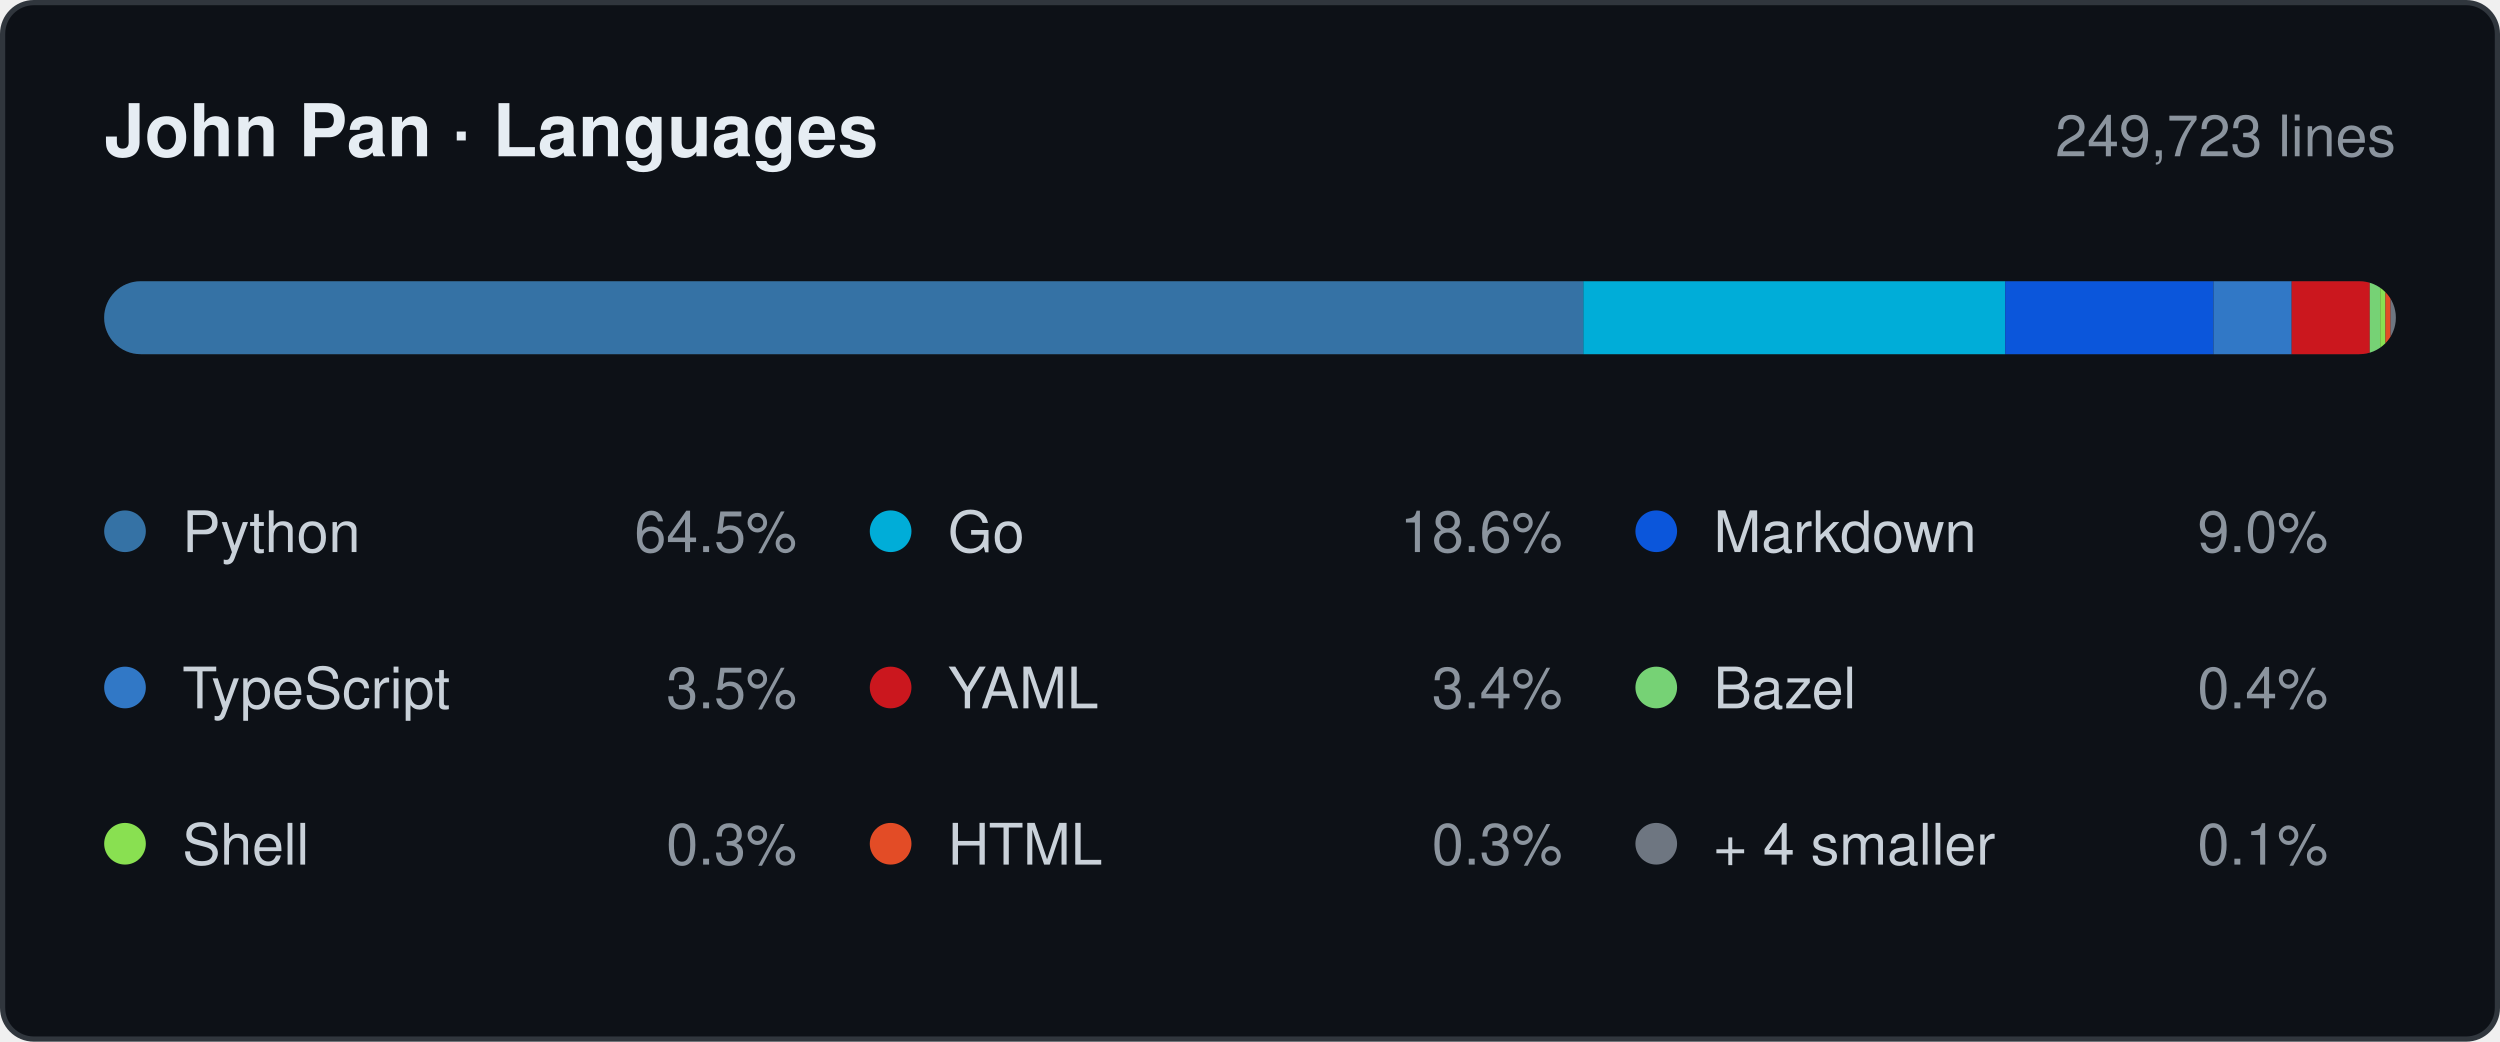
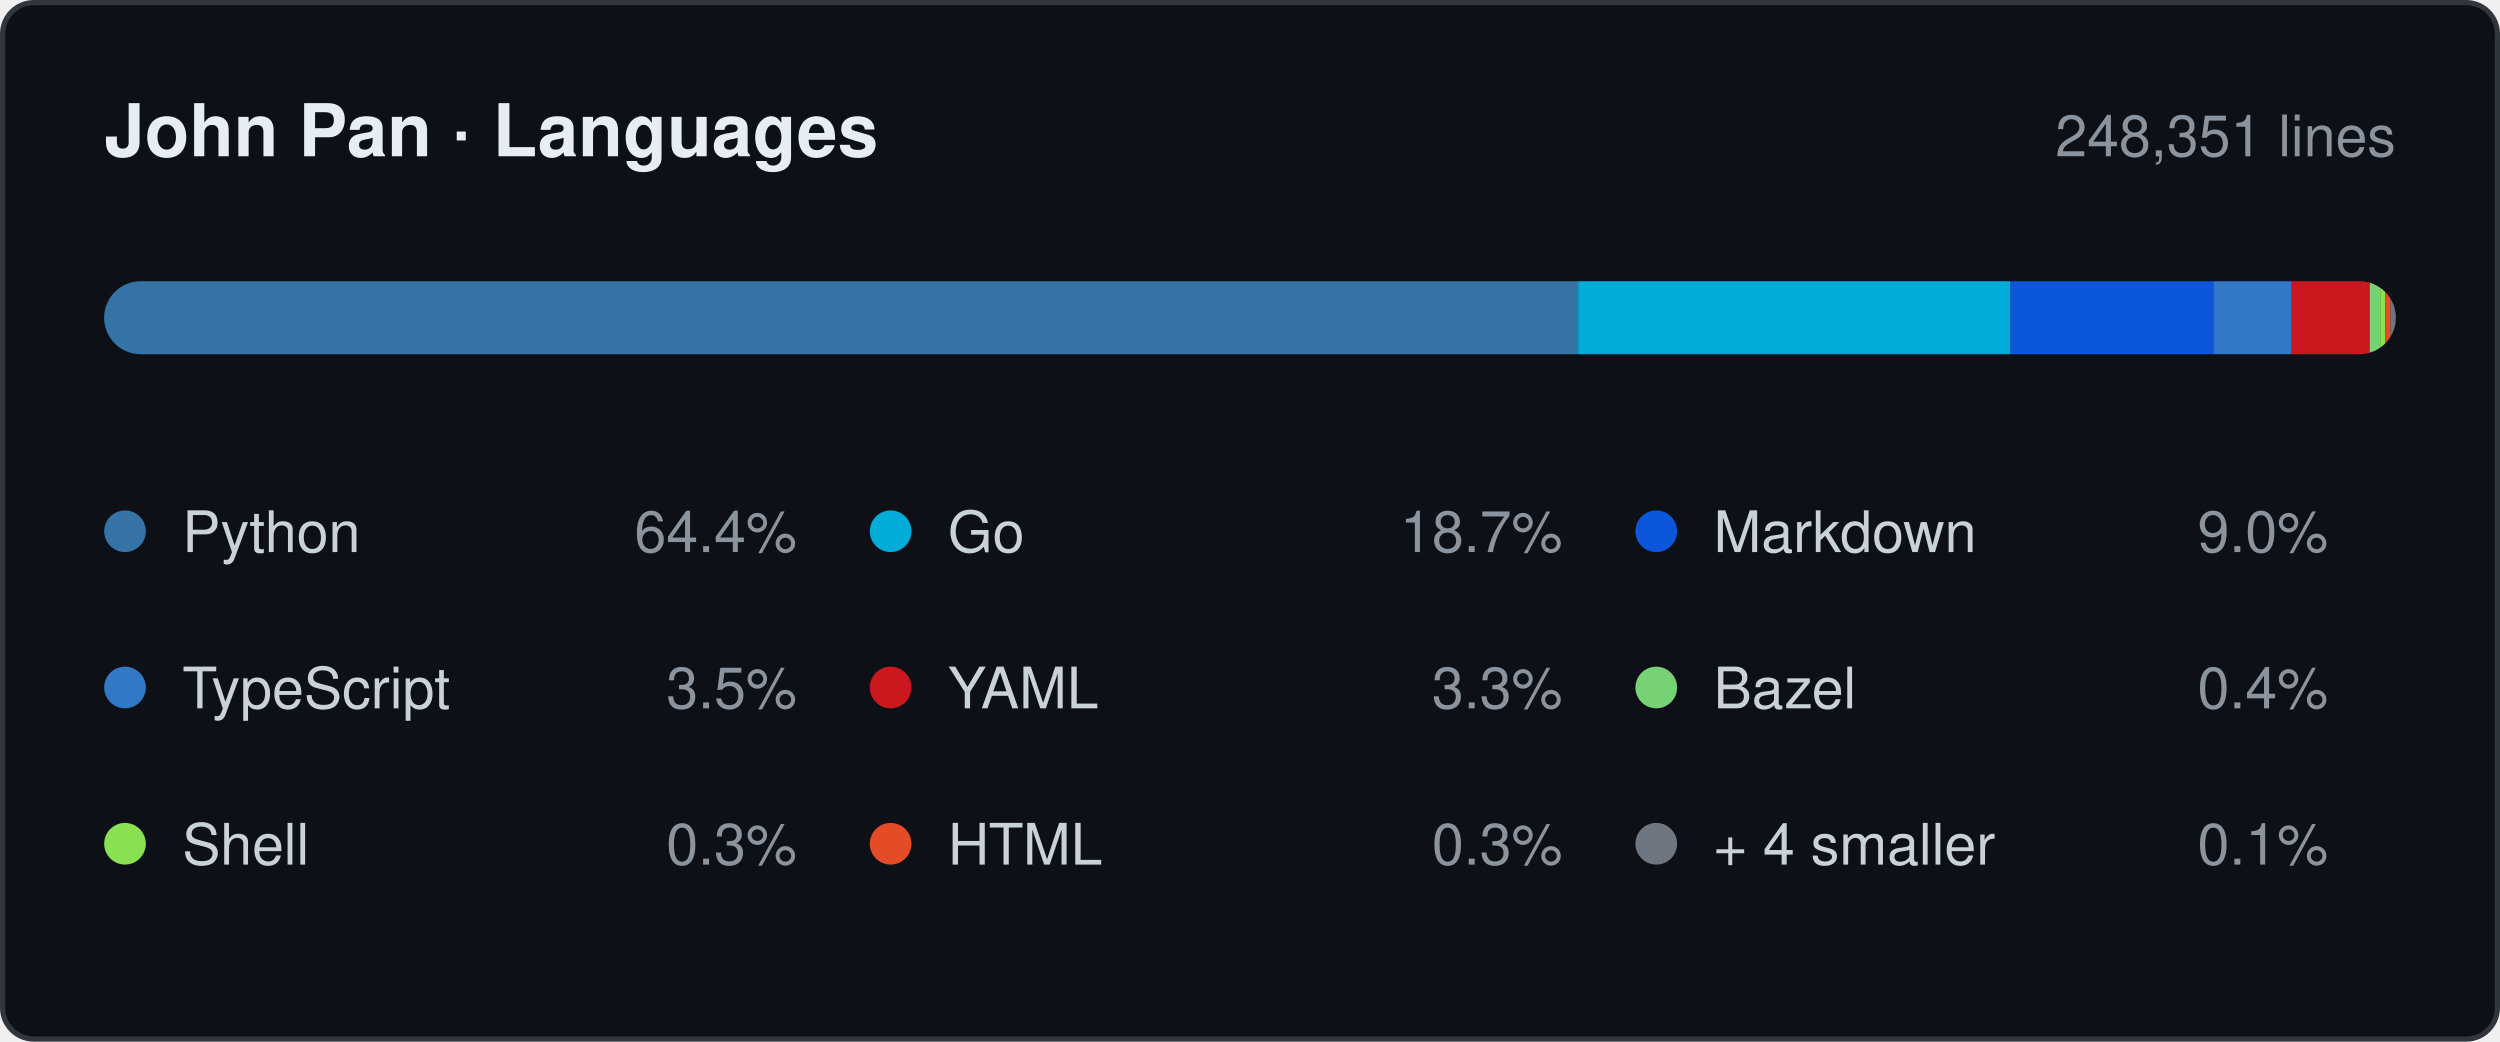
- <svg xmlns="http://www.w3.org/2000/svg" width="480" height="200" viewBox="0 0 480 200" role="img" aria-label="Languages by lines changed, 249,723 in total: Python 64.5%, Go 18.6%, Markdown 9.0%, TypeScript 3.5%, YAML 3.4%, Bazel 0.4%, Shell 0.3%, HTML 0.3%, + 4 smaller 0.1%.">
+ <svg xmlns="http://www.w3.org/2000/svg" width="480" height="200" viewBox="0 0 480 200" role="img" aria-label="Languages by lines changed, 248,351 in total: Python 64.4%, Go 18.7%, Markdown 9.0%, TypeScript 3.5%, YAML 3.3%, Bazel 0.4%, Shell 0.3%, HTML 0.3%, + 4 smaller 0.1%.">
  <style>
    .card   { fill: #0d1117; stroke: #30363d; }
    .title  { fill: #e6edf3; font-weight: 600; font-size: 14px; }
    .window { fill: #8b949e; font-size: 11px; }
    .name   { fill: #c9d1d9; font-size: 11px; }
    .share  { fill: #8b949e; font-size: 11px; }
    .track  { fill: #21262d; }

    @media (prefers-color-scheme: light) {
      .card   { fill: #ffffff; stroke: #d0d7de; }
      .title  { fill: #1f2328; }
      .window { fill: #656d76; }
      .name   { fill: #424a53; }
      .share  { fill: #656d76; }
      .track  { fill: #eaeef2; }
    }

    .s0 { fill: #3572A5; }
    .s1 { fill: #00ADD8; }
    .s2 { fill: #0B56DB; }
    .s3 { fill: #3178C6; }
    .s4 { fill: #CB171E; }
    .s5 { fill: #76D275; }
    .s6 { fill: #89E051; }
    .s7 { fill: #E34C26; }
    .s8 { fill: #6E7681; }

    @media (prefers-color-scheme: light) {
      .s0 { fill: #3572A5; }
      .s1 { fill: #00A1C9; }
      .s2 { fill: #083FA1; }
      .s3 { fill: #3178C6; }
      .s4 { fill: #CB171E; }
      .s5 { fill: #39AA37; }
      .s6 { fill: #54A81E; }
      .s7 { fill: #E34C26; }
      .s8 { fill: #6E7681; }
    }

    text { font-family: -apple-system, BlinkMacSystemFont, "Segoe UI", Helvetica,
                        Arial, sans-serif; }
  </style>
  <defs>
    <clipPath id="bar">
      <rect x="20" y="54" width="440" height="14" rx="7" />
    </clipPath>
  </defs>
  <rect class="card" x="0.5" y="0.5" width="479" height="199" rx="6" />
  <text class="title" x="20" y="30">John Pan · Languages</text>
-   <text class="window" x="460" y="30" text-anchor="end">249,723 lines</text>
+   <text class="window" x="460" y="30" text-anchor="end">248,351 lines</text>
  <rect class="track" x="20" y="54" width="440" height="14" rx="7" />
  <g clip-path="url(#bar)">
-     <rect class="s0" x="20" y="54" width="284" height="14" />
-     <rect class="s1" x="304" y="54" width="81" height="14" />
-     <rect class="s2" x="385" y="54" width="40" height="14" />
+     <rect class="s0" x="20" y="54" width="283" height="14" />
+     <rect class="s1" x="303" y="54" width="83" height="14" />
+     <rect class="s2" x="386" y="54" width="39" height="14" />
    <rect class="s3" x="425" y="54" width="15" height="14" />
    <rect class="s4" x="440" y="54" width="15" height="14" />
    <rect class="s5" x="455" y="54" width="2" height="14" />
    <rect class="s6" x="457" y="54" width="1" height="14" />
    <rect class="s7" x="458" y="54" width="1" height="14" />
    <rect class="s8" x="459" y="54" width="1" height="14" />
  </g>
  <circle class="s0" cx="24" cy="102" r="4" />
  <text class="name" x="35" y="106">Python</text>
-   <text class="share" x="153" y="106" text-anchor="end">64.5%</text>
+   <text class="share" x="153" y="106" text-anchor="end">64.4%</text>
  <circle class="s1" cx="171" cy="102" r="4" />
  <text class="name" x="182" y="106">Go</text>
-   <text class="share" x="300" y="106" text-anchor="end">18.6%</text>
+   <text class="share" x="300" y="106" text-anchor="end">18.7%</text>
  <circle class="s2" cx="318" cy="102" r="4" />
  <text class="name" x="329" y="106">Markdown</text>
  <text class="share" x="447" y="106" text-anchor="end">9.0%</text>
  <circle class="s3" cx="24" cy="132" r="4" />
  <text class="name" x="35" y="136">TypeScript</text>
  <text class="share" x="153" y="136" text-anchor="end">3.5%</text>
  <circle class="s4" cx="171" cy="132" r="4" />
  <text class="name" x="182" y="136">YAML</text>
-   <text class="share" x="300" y="136" text-anchor="end">3.4%</text>
+   <text class="share" x="300" y="136" text-anchor="end">3.3%</text>
  <circle class="s5" cx="318" cy="132" r="4" />
  <text class="name" x="329" y="136">Bazel</text>
  <text class="share" x="447" y="136" text-anchor="end">0.4%</text>
  <circle class="s6" cx="24" cy="162" r="4" />
  <text class="name" x="35" y="166">Shell</text>
  <text class="share" x="153" y="166" text-anchor="end">0.3%</text>
  <circle class="s7" cx="171" cy="162" r="4" />
  <text class="name" x="182" y="166">HTML</text>
  <text class="share" x="300" y="166" text-anchor="end">0.3%</text>
  <circle class="s8" cx="318" cy="162" r="4" />
  <text class="name" x="329" y="166">+ 4 smaller</text>
  <text class="share" x="447" y="166" text-anchor="end">0.1%</text>
</svg>
